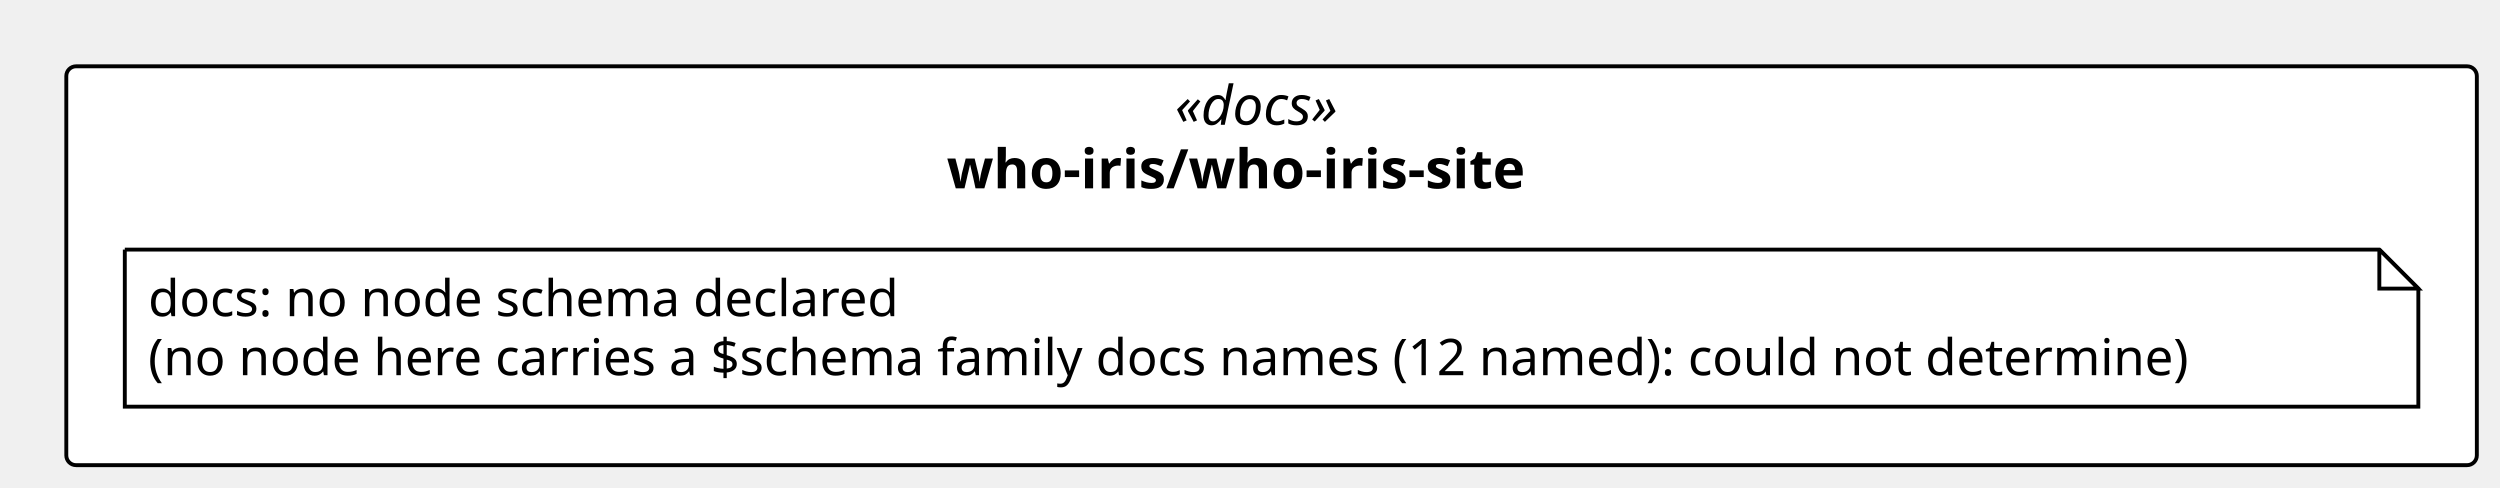
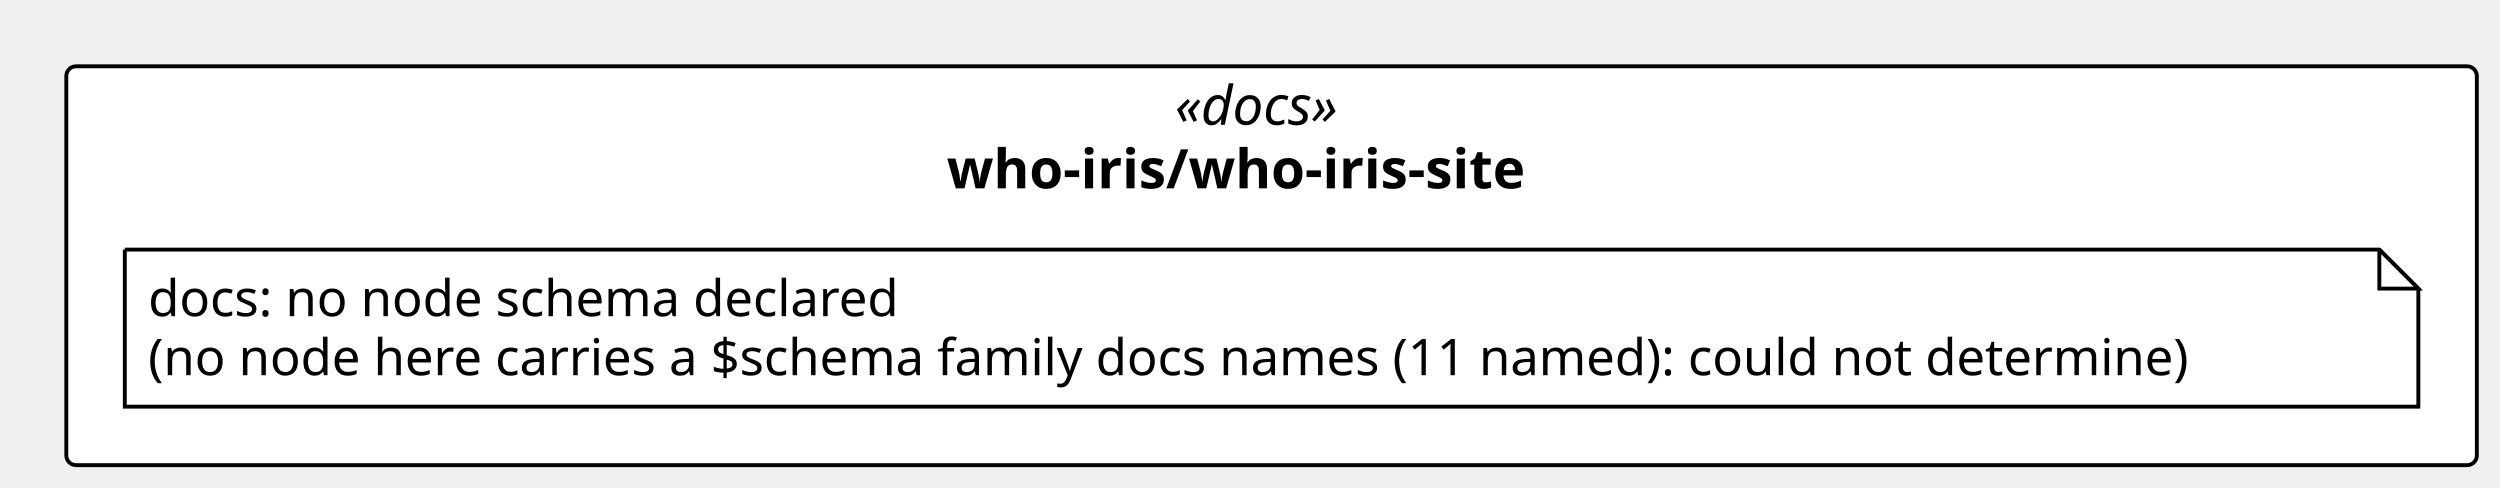
<svg xmlns="http://www.w3.org/2000/svg" contentStyleType="text/css" height="125px" preserveAspectRatio="none" style="width:641px;height:125px;background:#FFFFFF;" version="1.1" viewBox="0 0 641 125" width="641px" zoomAndPan="magnify">
  <defs />
  <g>
    <rect fill="#FFFFFF" height="102.266" rx="2.5" ry="2.5" style="stroke:#000000;stroke-width:1.0;" width="618.062" x="17" y="17" />
    <text fill="#000000" font-family="Verdana" font-size="14" font-style="italic" lengthAdjust="spacing" textLength="49.574" x="301.244" y="31.995">«docs»</text>
    <text fill="#000000" font-family="Verdana" font-size="14" font-weight="bold" lengthAdjust="spacing" textLength="166.571" x="242.745" y="48.292">who-iris/who-iris-site</text>
    <g id="elem_n_who_iris_who_iris_site_docs">
      <path d="M32,64 L32,104.266 L620.062,104.266 L620.062,74 L610.062,64 L32,64 " fill="#FFFFFF" style="stroke:#000000;stroke-width:1.0;" />
      <path d="M610.062,64 L610.062,74 L620.062,74 L610.062,64 " fill="#FFFFFF" style="stroke:#000000;stroke-width:1.0;" />
      <text fill="#000000" font-family="Verdana" font-size="13" lengthAdjust="spacing" textLength="207.029" x="38" y="81.067">docs: no node schema declared</text>
-       <text fill="#000000" font-family="Verdana" font-size="13" lengthAdjust="spacing" textLength="567.062" x="38" y="96.2">(no node here carries a $schema family docs names (12 named): could not determine)</text>
+       <text fill="#000000" font-family="Verdana" font-size="13" lengthAdjust="spacing" textLength="567.062" x="38" y="96.2">(no node here carries a $schema family docs names (11 named): could not determine)</text>
    </g>
  </g>
</svg>
